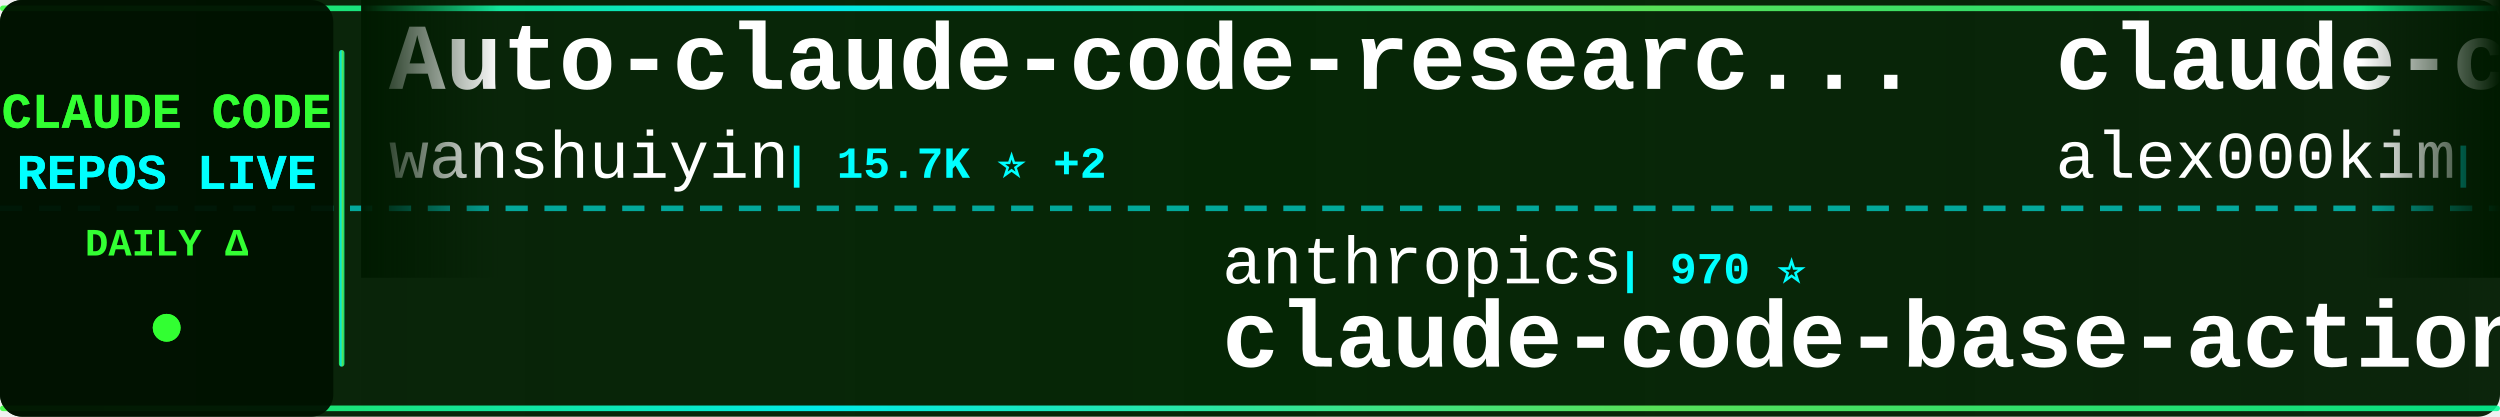
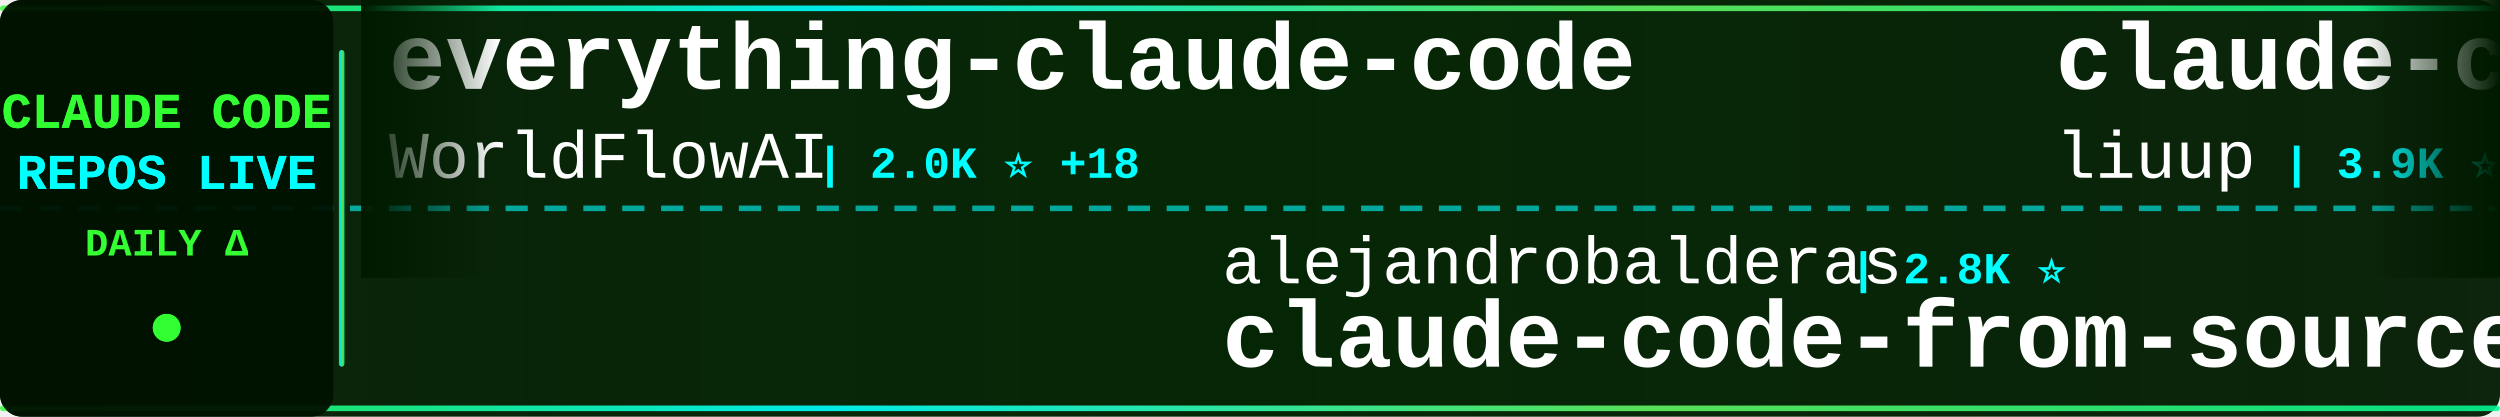
<svg xmlns="http://www.w3.org/2000/svg" width="900" height="150">
  <defs>
    <linearGradient id="tickerBg" x1="0%" y1="0%" x2="100%" y2="0%">
      <stop offset="0%" style="stop-color:#001a00;stop-opacity:0.95" />
      <stop offset="50%" style="stop-color:#002200;stop-opacity:0.98" />
      <stop offset="100%" style="stop-color:#001a00;stop-opacity:0.95" />
    </linearGradient>
    <linearGradient id="borderGrad" x1="0%" y1="0%" x2="100%" y2="0%">
      <stop offset="0%" style="stop-color:#33ff33;stop-opacity:0.85">
        <animate attributeName="stop-opacity" values="0.85;1;0.85" dur="2s" repeatCount="indefinite" />
      </stop>
      <stop offset="33%" style="stop-color:#00ffff;stop-opacity:0.9">
        <animate attributeName="stop-opacity" values="0.9;1;0.9" dur="2.2s" repeatCount="indefinite" />
      </stop>
      <stop offset="66%" style="stop-color:#66ff66;stop-opacity:0.85">
        <animate attributeName="stop-opacity" values="0.85;1;0.85" dur="1.8s" repeatCount="indefinite" />
      </stop>
      <stop offset="100%" style="stop-color:#00ff99;stop-opacity:0.85">
        <animate attributeName="stop-opacity" values="0.85;1;0.85" dur="2s" repeatCount="indefinite" />
      </stop>
    </linearGradient>
    <filter id="textGlow">
      <feGaussianBlur stdDeviation="0.1" result="coloredBlur" />
      <feMerge>
        <feMergeNode in="coloredBlur" />
        <feMergeNode in="SourceGraphic" />
      </feMerge>
    </filter>
    <filter id="metricGlow">
      <feGaussianBlur stdDeviation="0.2" result="coloredBlur" />
      <feMerge>
        <feMergeNode in="coloredBlur" />
        <feMergeNode in="SourceGraphic" />
      </feMerge>
    </filter>
    <linearGradient id="leftFade" x1="0%" y1="0%" x2="100%" y2="0%">
      <stop offset="0%" style="stop-color:#001a00;stop-opacity:1" />
      <stop offset="100%" style="stop-color:#001a00;stop-opacity:0" />
    </linearGradient>
    <linearGradient id="rightFade" x1="0%" y1="0%" x2="100%" y2="0%">
      <stop offset="0%" style="stop-color:#001a00;stop-opacity:0" />
      <stop offset="100%" style="stop-color:#001a00;stop-opacity:1" />
    </linearGradient>
  </defs>
  <rect width="900" height="150" fill="url(#tickerBg)" rx="8" />
  <rect x="0" y="2" width="900" height="2" fill="url(#borderGrad)" rx="1" />
  <rect x="0" y="146" width="900" height="2" fill="url(#borderGrad)" rx="1" />
  <line x1="0" y1="75" x2="900" y2="75" stroke="#00ffff" stroke-width="2" stroke-dasharray="8 6" opacity="0.6" />
  <rect x="0" y="0" width="120" height="150" fill="#001100" opacity="0.95" rx="8" />
  <text x="60" y="46" font-family="'Courier New', monospace" font-size="18" font-weight="bold" fill="#33ff33" text-anchor="middle" filter="url(#textGlow)">
    CLAUDE CODE
  </text>
  <text x="60" y="68" font-family="'Courier New', monospace" font-size="18" font-weight="bold" fill="#00ffff" text-anchor="middle" filter="url(#textGlow)">
    REPOS LIVE
  </text>
  <text x="60" y="92" font-family="'Courier New', monospace" font-size="14" font-weight="bold" fill="#33ff33" text-anchor="middle">
    DAILY Δ
  </text>
  <circle cx="60" cy="118" r="5" fill="#33ff33" filter="url(#metricGlow)">
    <animate attributeName="r" values="4;6;4" dur="1.5s" repeatCount="indefinite" />
    <animate attributeName="opacity" values="0.6;1;0.6" dur="1.5s" repeatCount="indefinite" />
  </circle>
  <rect x="122" y="18" width="2" height="114" fill="url(#borderGrad)" rx="1" />
  <clipPath id="tickerClip">
    <rect x="130" y="0" width="770" height="150" />
  </clipPath>
  <g clip-path="url(#tickerClip)">
    <g id="tickerItems">
      <animateTransform attributeName="transform" attributeType="XML" type="translate" from="0 0" to="-3000 0" dur="54s" repeatCount="indefinite" />
      <g transform="translate(0, 0)">
-         <text x="140" y="32" font-family="'Courier New', monospace" font-size="34" font-weight="bold" fill="#ffffff">Auto-claude-code-researc...</text>
-         <text x="140" y="64" font-family="'Courier New', monospace" font-size="24" font-weight="normal" fill="#ffffff" opacity="1.0">wanshuiyin</text>
-         <text x="282" y="64" font-family="'Courier New', monospace" font-size="16" font-weight="bold" fill="#00ffff"> | 15.7K ⭐ +2</text>
+         <text x="140" y="32" font-family="'Courier New', monospace" font-size="34" font-weight="bold" fill="#ffffff">everything-claude-code</text>
+         <text x="140" y="64" font-family="'Courier New', monospace" font-size="24" font-weight="normal" fill="#ffffff" opacity="1.0">WorldFlowAI</text>
+         <text x="294" y="64" font-family="'Courier New', monospace" font-size="16" font-weight="bold" fill="#00ffff"> | 2.0K ⭐ +18</text>
      </g>
      <g transform="translate(300, 0)">
-         <text x="140" y="102" font-family="'Courier New', monospace" font-size="24" font-weight="normal" fill="#ffffff" opacity="1.0">anthropics</text>
-         <text x="282" y="102" font-family="'Courier New', monospace" font-size="16" font-weight="bold" fill="#00ffff"> | 970 ⭐</text>
-         <text x="140" y="132" font-family="'Courier New', monospace" font-size="34" font-weight="bold" fill="#ffffff">claude-code-base-action</text>
+         <text x="140" y="102" font-family="'Courier New', monospace" font-size="24" font-weight="normal" fill="#ffffff" opacity="1.0">alejandrobalderas</text>
+         <text x="366" y="102" font-family="'Courier New', monospace" font-size="16" font-weight="bold" fill="#00ffff"> | 2.8K ⭐</text>
+         <text x="140" y="132" font-family="'Courier New', monospace" font-size="34" font-weight="bold" fill="#ffffff">claude-code-from-source</text>
      </g>
      <g transform="translate(600, 0)">
-         <text x="140" y="32" font-family="'Courier New', monospace" font-size="34" font-weight="bold" fill="#ffffff">claude-code</text>
-         <text x="140" y="64" font-family="'Courier New', monospace" font-size="24" font-weight="normal" fill="#ffffff" opacity="1.0">alex000kim</text>
-         <text x="282" y="64" font-family="'Courier New', monospace" font-size="16" font-weight="bold" fill="#00ffff"> | 233 ⭐</text>
+         <text x="140" y="32" font-family="'Courier New', monospace" font-size="34" font-weight="bold" fill="#ffffff">claude-code-analysis</text>
+         <text x="140" y="64" font-family="'Courier New', monospace" font-size="24" font-weight="normal" fill="#ffffff" opacity="1.0">liuup</text>
+         <text x="222" y="64" font-family="'Courier New', monospace" font-size="16" font-weight="bold" fill="#00ffff"> | 3.9K ⭐ +1</text>
      </g>
      <g transform="translate(900, 0)">
-         <text x="140" y="102" font-family="'Courier New', monospace" font-size="24" font-weight="normal" fill="#ffffff" opacity="1.0">Yeachan-Heo</text>
-         <text x="294" y="102" font-family="'Courier New', monospace" font-size="16" font-weight="bold" fill="#00ffff"> | 39.0K ⭐ +8</text>
-         <text x="140" y="132" font-family="'Courier New', monospace" font-size="34" font-weight="bold" fill="#ffffff">oh-my-claudecode</text>
+         <text x="140" y="102" font-family="'Courier New', monospace" font-size="24" font-weight="normal" fill="#ffffff" opacity="1.0">ponponon</text>
+         <text x="258" y="102" font-family="'Courier New', monospace" font-size="16" font-weight="bold" fill="#00ffff"> | 2.3K ⭐</text>
+         <text x="140" y="132" font-family="'Courier New', monospace" font-size="34" font-weight="bold" fill="#ffffff">claude_code_src</text>
      </g>
      <g transform="translate(1200, 0)">
-         <text x="140" y="32" font-family="'Courier New', monospace" font-size="34" font-weight="bold" fill="#ffffff">claude-code</text>
-         <text x="140" y="64" font-family="'Courier New', monospace" font-size="24" font-weight="normal" fill="#ffffff" opacity="1.0">xorespesp</text>
-         <text x="270" y="64" font-family="'Courier New', monospace" font-size="16" font-weight="bold" fill="#00ffff"> | 231 ⭐</text>
+         <text x="140" y="32" font-family="'Courier New', monospace" font-size="34" font-weight="bold" fill="#ffffff">arcads-claude-code</text>
+         <text x="140" y="64" font-family="'Courier New', monospace" font-size="24" font-weight="normal" fill="#ffffff" opacity="1.0">krusemediallc</text>
+         <text x="318" y="64" font-family="'Courier New', monospace" font-size="16" font-weight="bold" fill="#00ffff"> | 1.5K ⭐ +1</text>
      </g>
      <g transform="translate(1500, 0)">
-         <text x="140" y="102" font-family="'Courier New', monospace" font-size="24" font-weight="normal" fill="#ffffff" opacity="1.0">zebbern</text>
-         <text x="246" y="102" font-family="'Courier New', monospace" font-size="16" font-weight="bold" fill="#00ffff"> | 4.6K ⭐</text>
-         <text x="140" y="132" font-family="'Courier New', monospace" font-size="34" font-weight="bold" fill="#ffffff">claude-code-guide</text>
+         <text x="140" y="102" font-family="'Courier New', monospace" font-size="24" font-weight="normal" fill="#ffffff" opacity="1.0">shanraisshan</text>
+         <text x="306" y="102" font-family="'Courier New', monospace" font-size="16" font-weight="bold" fill="#00ffff"> | 65.6K ⭐ +10</text>
+         <text x="140" y="132" font-family="'Courier New', monospace" font-size="34" font-weight="bold" fill="#ffffff">claude-code-best-practic...</text>
      </g>
      <g transform="translate(1800, 0)">
-         <text x="140" y="32" font-family="'Courier New', monospace" font-size="34" font-weight="bold" fill="#ffffff">claude-code-my-workflow</text>
-         <text x="140" y="64" font-family="'Courier New', monospace" font-size="24" font-weight="normal" fill="#ffffff" opacity="1.0">pedrohcgs</text>
-         <text x="270" y="64" font-family="'Courier New', monospace" font-size="16" font-weight="bold" fill="#00ffff"> | 1.6K ⭐ +3</text>
+         <text x="140" y="32" font-family="'Courier New', monospace" font-size="34" font-weight="bold" fill="#ffffff">oh-my-claudecode</text>
+         <text x="140" y="64" font-family="'Courier New', monospace" font-size="24" font-weight="normal" fill="#ffffff" opacity="1.0">Yeachan-Heo</text>
+         <text x="294" y="64" font-family="'Courier New', monospace" font-size="16" font-weight="bold" fill="#00ffff"> | 39.0K ⭐ +1</text>
      </g>
      <g transform="translate(2100, 0)">
-         <text x="140" y="102" font-family="'Courier New', monospace" font-size="24" font-weight="normal" fill="#ffffff" opacity="1.0">disler</text>
-         <text x="234" y="102" font-family="'Courier New', monospace" font-size="16" font-weight="bold" fill="#00ffff"> | 1.7K ⭐ +1</text>
-         <text x="140" y="132" font-family="'Courier New', monospace" font-size="34" font-weight="bold" fill="#ffffff">pi-vs-claude-code</text>
+         <text x="140" y="102" font-family="'Courier New', monospace" font-size="24" font-weight="normal" fill="#ffffff" opacity="1.0">777genius</text>
+         <text x="270" y="102" font-family="'Courier New', monospace" font-size="16" font-weight="bold" fill="#00ffff"> | 930 ⭐</text>
+         <text x="140" y="132" font-family="'Courier New', monospace" font-size="34" font-weight="bold" fill="#ffffff">claude-code-source-code</text>
      </g>
      <g transform="translate(2400, 0)">
-         <text x="140" y="32" font-family="'Courier New', monospace" font-size="34" font-weight="bold" fill="#ffffff">claude-code-video-toolki...</text>
-         <text x="140" y="64" font-family="'Courier New', monospace" font-size="24" font-weight="normal" fill="#ffffff" opacity="1.0">digitalsamba</text>
-         <text x="306" y="64" font-family="'Courier New', monospace" font-size="16" font-weight="bold" fill="#00ffff"> | 2.0K ⭐</text>
+         <text x="140" y="32" font-family="'Courier New', monospace" font-size="34" font-weight="bold" fill="#ffffff">claude-code-guide</text>
+         <text x="140" y="64" font-family="'Courier New', monospace" font-size="24" font-weight="normal" fill="#ffffff" opacity="1.0">Cranot</text>
+         <text x="234" y="64" font-family="'Courier New', monospace" font-size="16" font-weight="bold" fill="#00ffff"> | 2.9K ⭐</text>
      </g>
      <g transform="translate(2700, 0)">
-         <text x="140" y="102" font-family="'Courier New', monospace" font-size="24" font-weight="normal" fill="#ffffff" opacity="1.0">ding113</text>
-         <text x="246" y="102" font-family="'Courier New', monospace" font-size="16" font-weight="bold" fill="#00ffff"> | 3.3K ⭐</text>
-         <text x="140" y="132" font-family="'Courier New', monospace" font-size="34" font-weight="bold" fill="#ffffff">claude-code-hub</text>
+         <text x="140" y="102" font-family="'Courier New', monospace" font-size="24" font-weight="normal" fill="#ffffff" opacity="1.0">lintsinghua</text>
+         <text x="294" y="102" font-family="'Courier New', monospace" font-size="16" font-weight="bold" fill="#00ffff"> | 4.2K ⭐ +1</text>
+         <text x="140" y="132" font-family="'Courier New', monospace" font-size="34" font-weight="bold" fill="#ffffff">claude-code-book</text>
      </g>
      <g transform="translate(3000, 0)">
-         <text x="140" y="32" font-family="'Courier New', monospace" font-size="34" font-weight="bold" fill="#ffffff">Auto-claude-code-researc...</text>
-         <text x="140" y="64" font-family="'Courier New', monospace" font-size="24" font-weight="normal" fill="#ffffff" opacity="1.0">wanshuiyin</text>
-         <text x="282" y="64" font-family="'Courier New', monospace" font-size="16" font-weight="bold" fill="#00ffff"> | 15.7K ⭐ +2</text>
+         <text x="140" y="32" font-family="'Courier New', monospace" font-size="34" font-weight="bold" fill="#ffffff">everything-claude-code</text>
+         <text x="140" y="64" font-family="'Courier New', monospace" font-size="24" font-weight="normal" fill="#ffffff" opacity="1.0">WorldFlowAI</text>
+         <text x="294" y="64" font-family="'Courier New', monospace" font-size="16" font-weight="bold" fill="#00ffff"> | 2.0K ⭐ +18</text>
      </g>
      <g transform="translate(3300, 0)">
-         <text x="140" y="102" font-family="'Courier New', monospace" font-size="24" font-weight="normal" fill="#ffffff" opacity="1.0">anthropics</text>
-         <text x="282" y="102" font-family="'Courier New', monospace" font-size="16" font-weight="bold" fill="#00ffff"> | 970 ⭐</text>
-         <text x="140" y="132" font-family="'Courier New', monospace" font-size="34" font-weight="bold" fill="#ffffff">claude-code-base-action</text>
+         <text x="140" y="102" font-family="'Courier New', monospace" font-size="24" font-weight="normal" fill="#ffffff" opacity="1.0">alejandrobalderas</text>
+         <text x="366" y="102" font-family="'Courier New', monospace" font-size="16" font-weight="bold" fill="#00ffff"> | 2.8K ⭐</text>
+         <text x="140" y="132" font-family="'Courier New', monospace" font-size="34" font-weight="bold" fill="#ffffff">claude-code-from-source</text>
      </g>
      <g transform="translate(3600, 0)">
-         <text x="140" y="32" font-family="'Courier New', monospace" font-size="34" font-weight="bold" fill="#ffffff">claude-code</text>
-         <text x="140" y="64" font-family="'Courier New', monospace" font-size="24" font-weight="normal" fill="#ffffff" opacity="1.0">alex000kim</text>
-         <text x="282" y="64" font-family="'Courier New', monospace" font-size="16" font-weight="bold" fill="#00ffff"> | 233 ⭐</text>
+         <text x="140" y="32" font-family="'Courier New', monospace" font-size="34" font-weight="bold" fill="#ffffff">claude-code-analysis</text>
+         <text x="140" y="64" font-family="'Courier New', monospace" font-size="24" font-weight="normal" fill="#ffffff" opacity="1.0">liuup</text>
+         <text x="222" y="64" font-family="'Courier New', monospace" font-size="16" font-weight="bold" fill="#00ffff"> | 3.9K ⭐ +1</text>
      </g>
      <g transform="translate(3900, 0)">
-         <text x="140" y="102" font-family="'Courier New', monospace" font-size="24" font-weight="normal" fill="#ffffff" opacity="1.0">Yeachan-Heo</text>
-         <text x="294" y="102" font-family="'Courier New', monospace" font-size="16" font-weight="bold" fill="#00ffff"> | 39.0K ⭐ +8</text>
-         <text x="140" y="132" font-family="'Courier New', monospace" font-size="34" font-weight="bold" fill="#ffffff">oh-my-claudecode</text>
+         <text x="140" y="102" font-family="'Courier New', monospace" font-size="24" font-weight="normal" fill="#ffffff" opacity="1.0">ponponon</text>
+         <text x="258" y="102" font-family="'Courier New', monospace" font-size="16" font-weight="bold" fill="#00ffff"> | 2.3K ⭐</text>
+         <text x="140" y="132" font-family="'Courier New', monospace" font-size="34" font-weight="bold" fill="#ffffff">claude_code_src</text>
      </g>
    </g>
  </g>
  <rect x="130" y="0" width="50" height="100" fill="url(#leftFade)" />
  <rect x="850" y="0" width="50" height="100" fill="url(#rightFade)" />
</svg>
